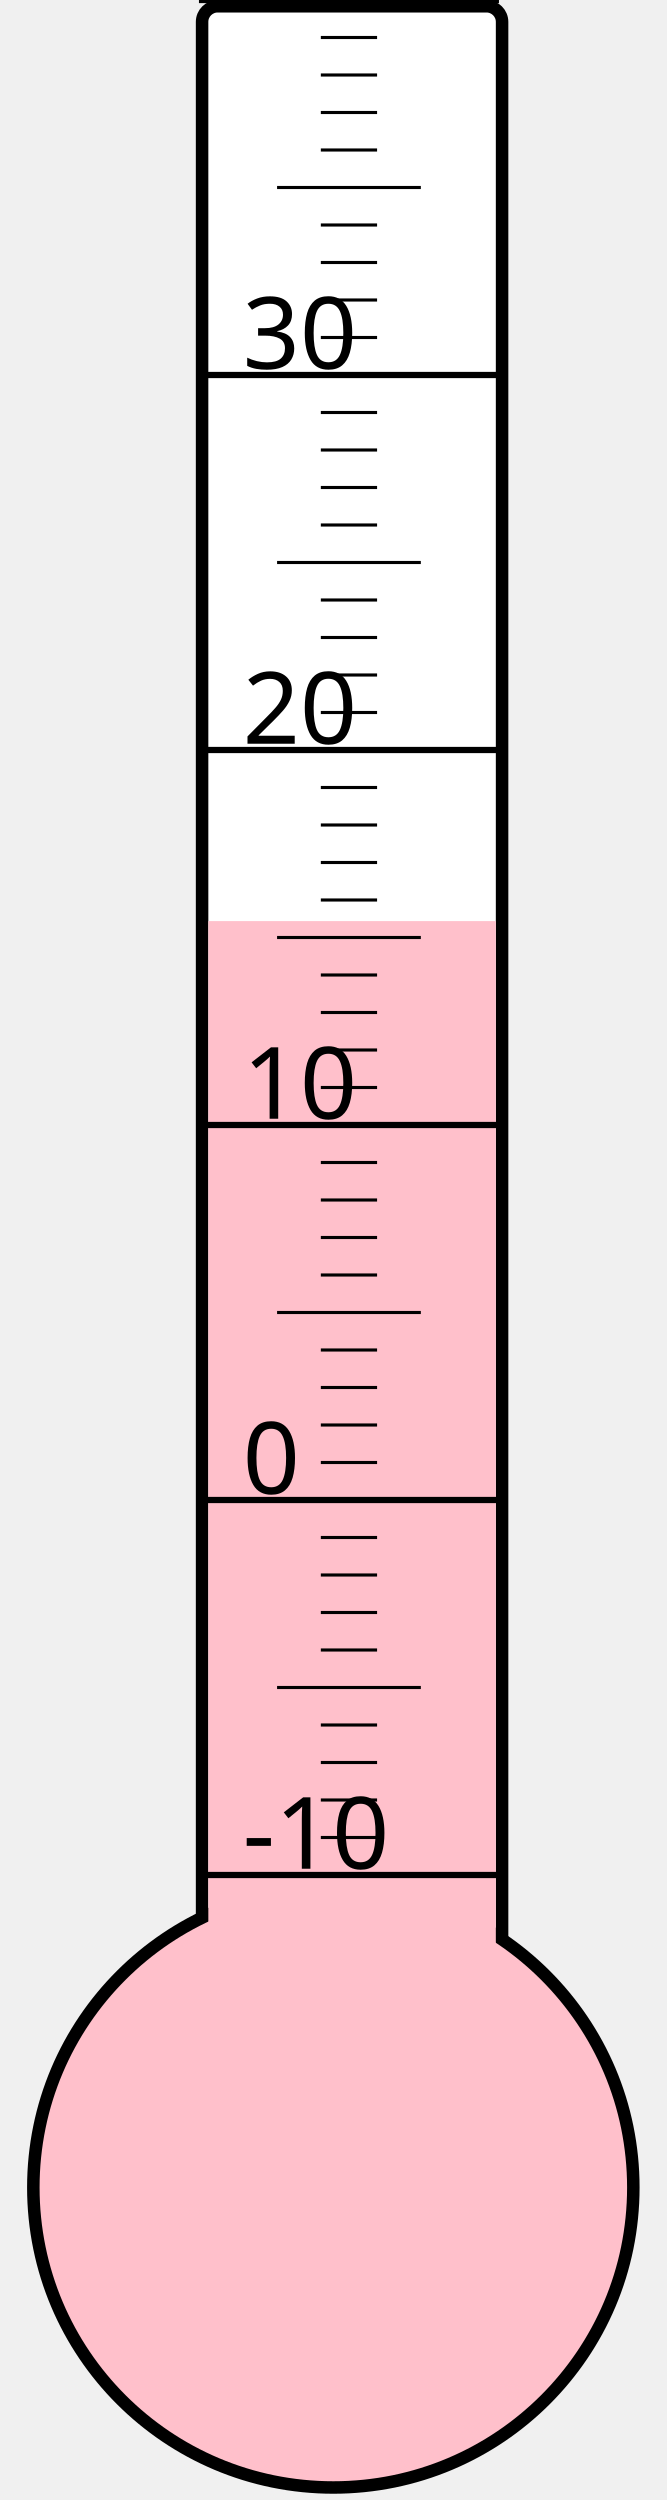
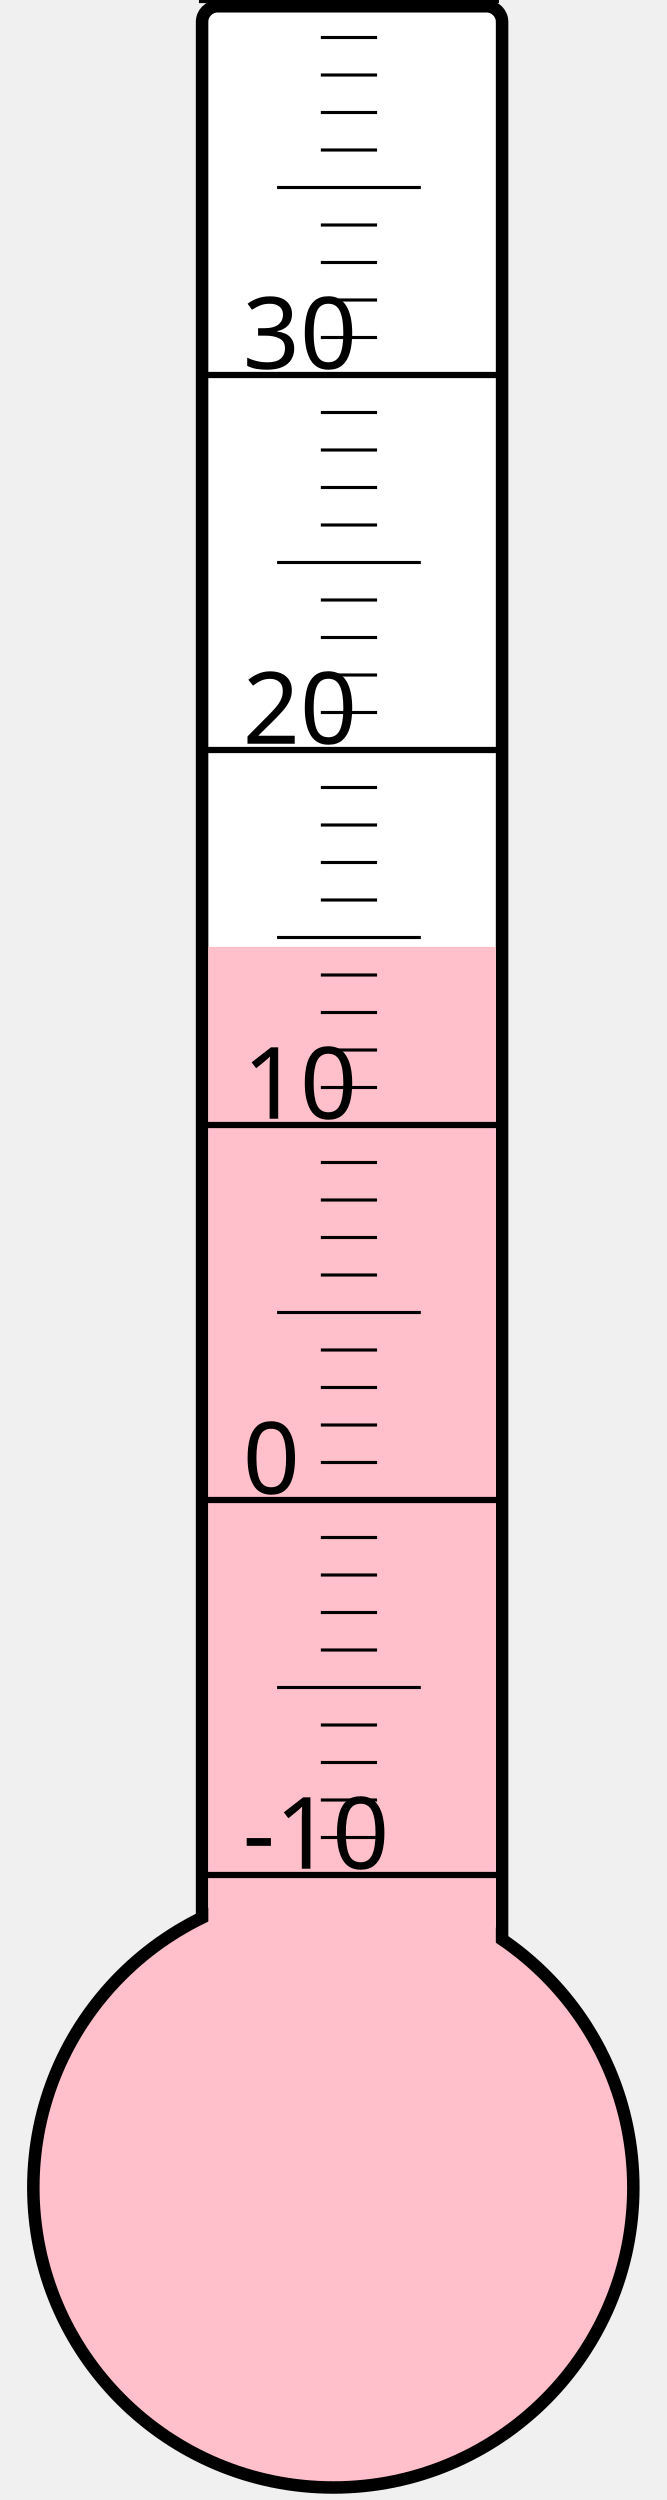
<svg xmlns="http://www.w3.org/2000/svg" width="40px" height="150px" viewBox="0 0 200 800">
  <rect width="200" height="800" x="0" y="0" style="fill: #ffffeb; fill-opacity: 0;" />
  <rect width="96" height="680" x="58" y="2" rx="5" ry="5" style="fill: white; fill-opacity: 1; stroke: black; stroke-width: 4;" />
  <circle cx="100" cy="700" r="96" style="fill: pink; stroke: black; stroke-width: 4;" />
-   <rect width="92" height="405.25" x="60" y="294.75" style="fill: pink; fill-opacity: 1; stroke-width: 0;" />
+   <rect width="92" height="397.0" x="60" y="303.0" style="fill: pink; fill-opacity: 1; stroke-width: 0;" />
  <text x="71" y="598" style="font-family: sans-serif; font-size: 24pt;">-10</text>
  <text x="71" y="478" style="font-family: sans-serif; font-size: 24pt;">0</text>
  <text x="71" y="358" style="font-family: sans-serif; font-size: 24pt;">10</text>
  <text x="71" y="238" style="font-family: sans-serif; font-size: 24pt;">20</text>
  <text x="71" y="118" style="font-family: sans-serif; font-size: 24pt;">30</text>
  <g style="stroke: black;">
    <line x1="57" y1="600" x2="153" y2="600" style="stroke-width: 2;" />
    <line x1="96" y1="588" x2="114" y2="588" style="stroke-width: 1;" />
    <line x1="96" y1="576" x2="114" y2="576" style="stroke-width: 1;" />
    <line x1="96" y1="564" x2="114" y2="564" style="stroke-width: 1;" />
    <line x1="96" y1="552" x2="114" y2="552" style="stroke-width: 1;" />
    <line x1="82" y1="540" x2="128" y2="540" style="stroke-width: 1;" />
    <line x1="96" y1="528" x2="114" y2="528" style="stroke-width: 1;" />
    <line x1="96" y1="516" x2="114" y2="516" style="stroke-width: 1;" />
    <line x1="96" y1="504" x2="114" y2="504" style="stroke-width: 1;" />
    <line x1="96" y1="492" x2="114" y2="492" style="stroke-width: 1;" />
    <line x1="57" y1="480" x2="153" y2="480" style="stroke-width: 2;" />
    <line x1="96" y1="468" x2="114" y2="468" style="stroke-width: 1;" />
    <line x1="96" y1="456" x2="114" y2="456" style="stroke-width: 1;" />
    <line x1="96" y1="444" x2="114" y2="444" style="stroke-width: 1;" />
    <line x1="96" y1="432" x2="114" y2="432" style="stroke-width: 1;" />
    <line x1="82" y1="420" x2="128" y2="420" style="stroke-width: 1;" />
    <line x1="96" y1="408" x2="114" y2="408" style="stroke-width: 1;" />
    <line x1="96" y1="396" x2="114" y2="396" style="stroke-width: 1;" />
    <line x1="96" y1="384" x2="114" y2="384" style="stroke-width: 1;" />
    <line x1="96" y1="372" x2="114" y2="372" style="stroke-width: 1;" />
    <line x1="57" y1="360" x2="153" y2="360" style="stroke-width: 2;" />
    <line x1="96" y1="348" x2="114" y2="348" style="stroke-width: 1;" />
    <line x1="96" y1="336" x2="114" y2="336" style="stroke-width: 1;" />
    <line x1="96" y1="324" x2="114" y2="324" style="stroke-width: 1;" />
    <line x1="96" y1="312" x2="114" y2="312" style="stroke-width: 1;" />
    <line x1="82" y1="300" x2="128" y2="300" style="stroke-width: 1;" />
    <line x1="96" y1="288" x2="114" y2="288" style="stroke-width: 1;" />
    <line x1="96" y1="276" x2="114" y2="276" style="stroke-width: 1;" />
    <line x1="96" y1="264" x2="114" y2="264" style="stroke-width: 1;" />
    <line x1="96" y1="252" x2="114" y2="252" style="stroke-width: 1;" />
    <line x1="57" y1="240" x2="153" y2="240" style="stroke-width: 2;" />
    <line x1="96" y1="228" x2="114" y2="228" style="stroke-width: 1;" />
    <line x1="96" y1="216" x2="114" y2="216" style="stroke-width: 1;" />
    <line x1="96" y1="204" x2="114" y2="204" style="stroke-width: 1;" />
    <line x1="96" y1="192" x2="114" y2="192" style="stroke-width: 1;" />
    <line x1="82" y1="180" x2="128" y2="180" style="stroke-width: 1;" />
    <line x1="96" y1="168" x2="114" y2="168" style="stroke-width: 1;" />
    <line x1="96" y1="156" x2="114" y2="156" style="stroke-width: 1;" />
    <line x1="96" y1="144" x2="114" y2="144" style="stroke-width: 1;" />
    <line x1="96" y1="132" x2="114" y2="132" style="stroke-width: 1;" />
    <line x1="57" y1="120" x2="153" y2="120" style="stroke-width: 2;" />
    <line x1="96" y1="108" x2="114" y2="108" style="stroke-width: 1;" />
    <line x1="96" y1="96" x2="114" y2="96" style="stroke-width: 1;" />
    <line x1="96" y1="84" x2="114" y2="84" style="stroke-width: 1;" />
    <line x1="96" y1="72" x2="114" y2="72" style="stroke-width: 1;" />
    <line x1="82" y1="60" x2="128" y2="60" style="stroke-width: 1;" />
    <line x1="96" y1="48" x2="114" y2="48" style="stroke-width: 1;" />
    <line x1="96" y1="36" x2="114" y2="36" style="stroke-width: 1;" />
    <line x1="96" y1="24" x2="114" y2="24" style="stroke-width: 1;" />
    <line x1="96" y1="12" x2="114" y2="12" style="stroke-width: 1;" />
    <line x1="57" y1="0" x2="153" y2="0" style="stroke-width: 2;" />
  </g>
</svg>
